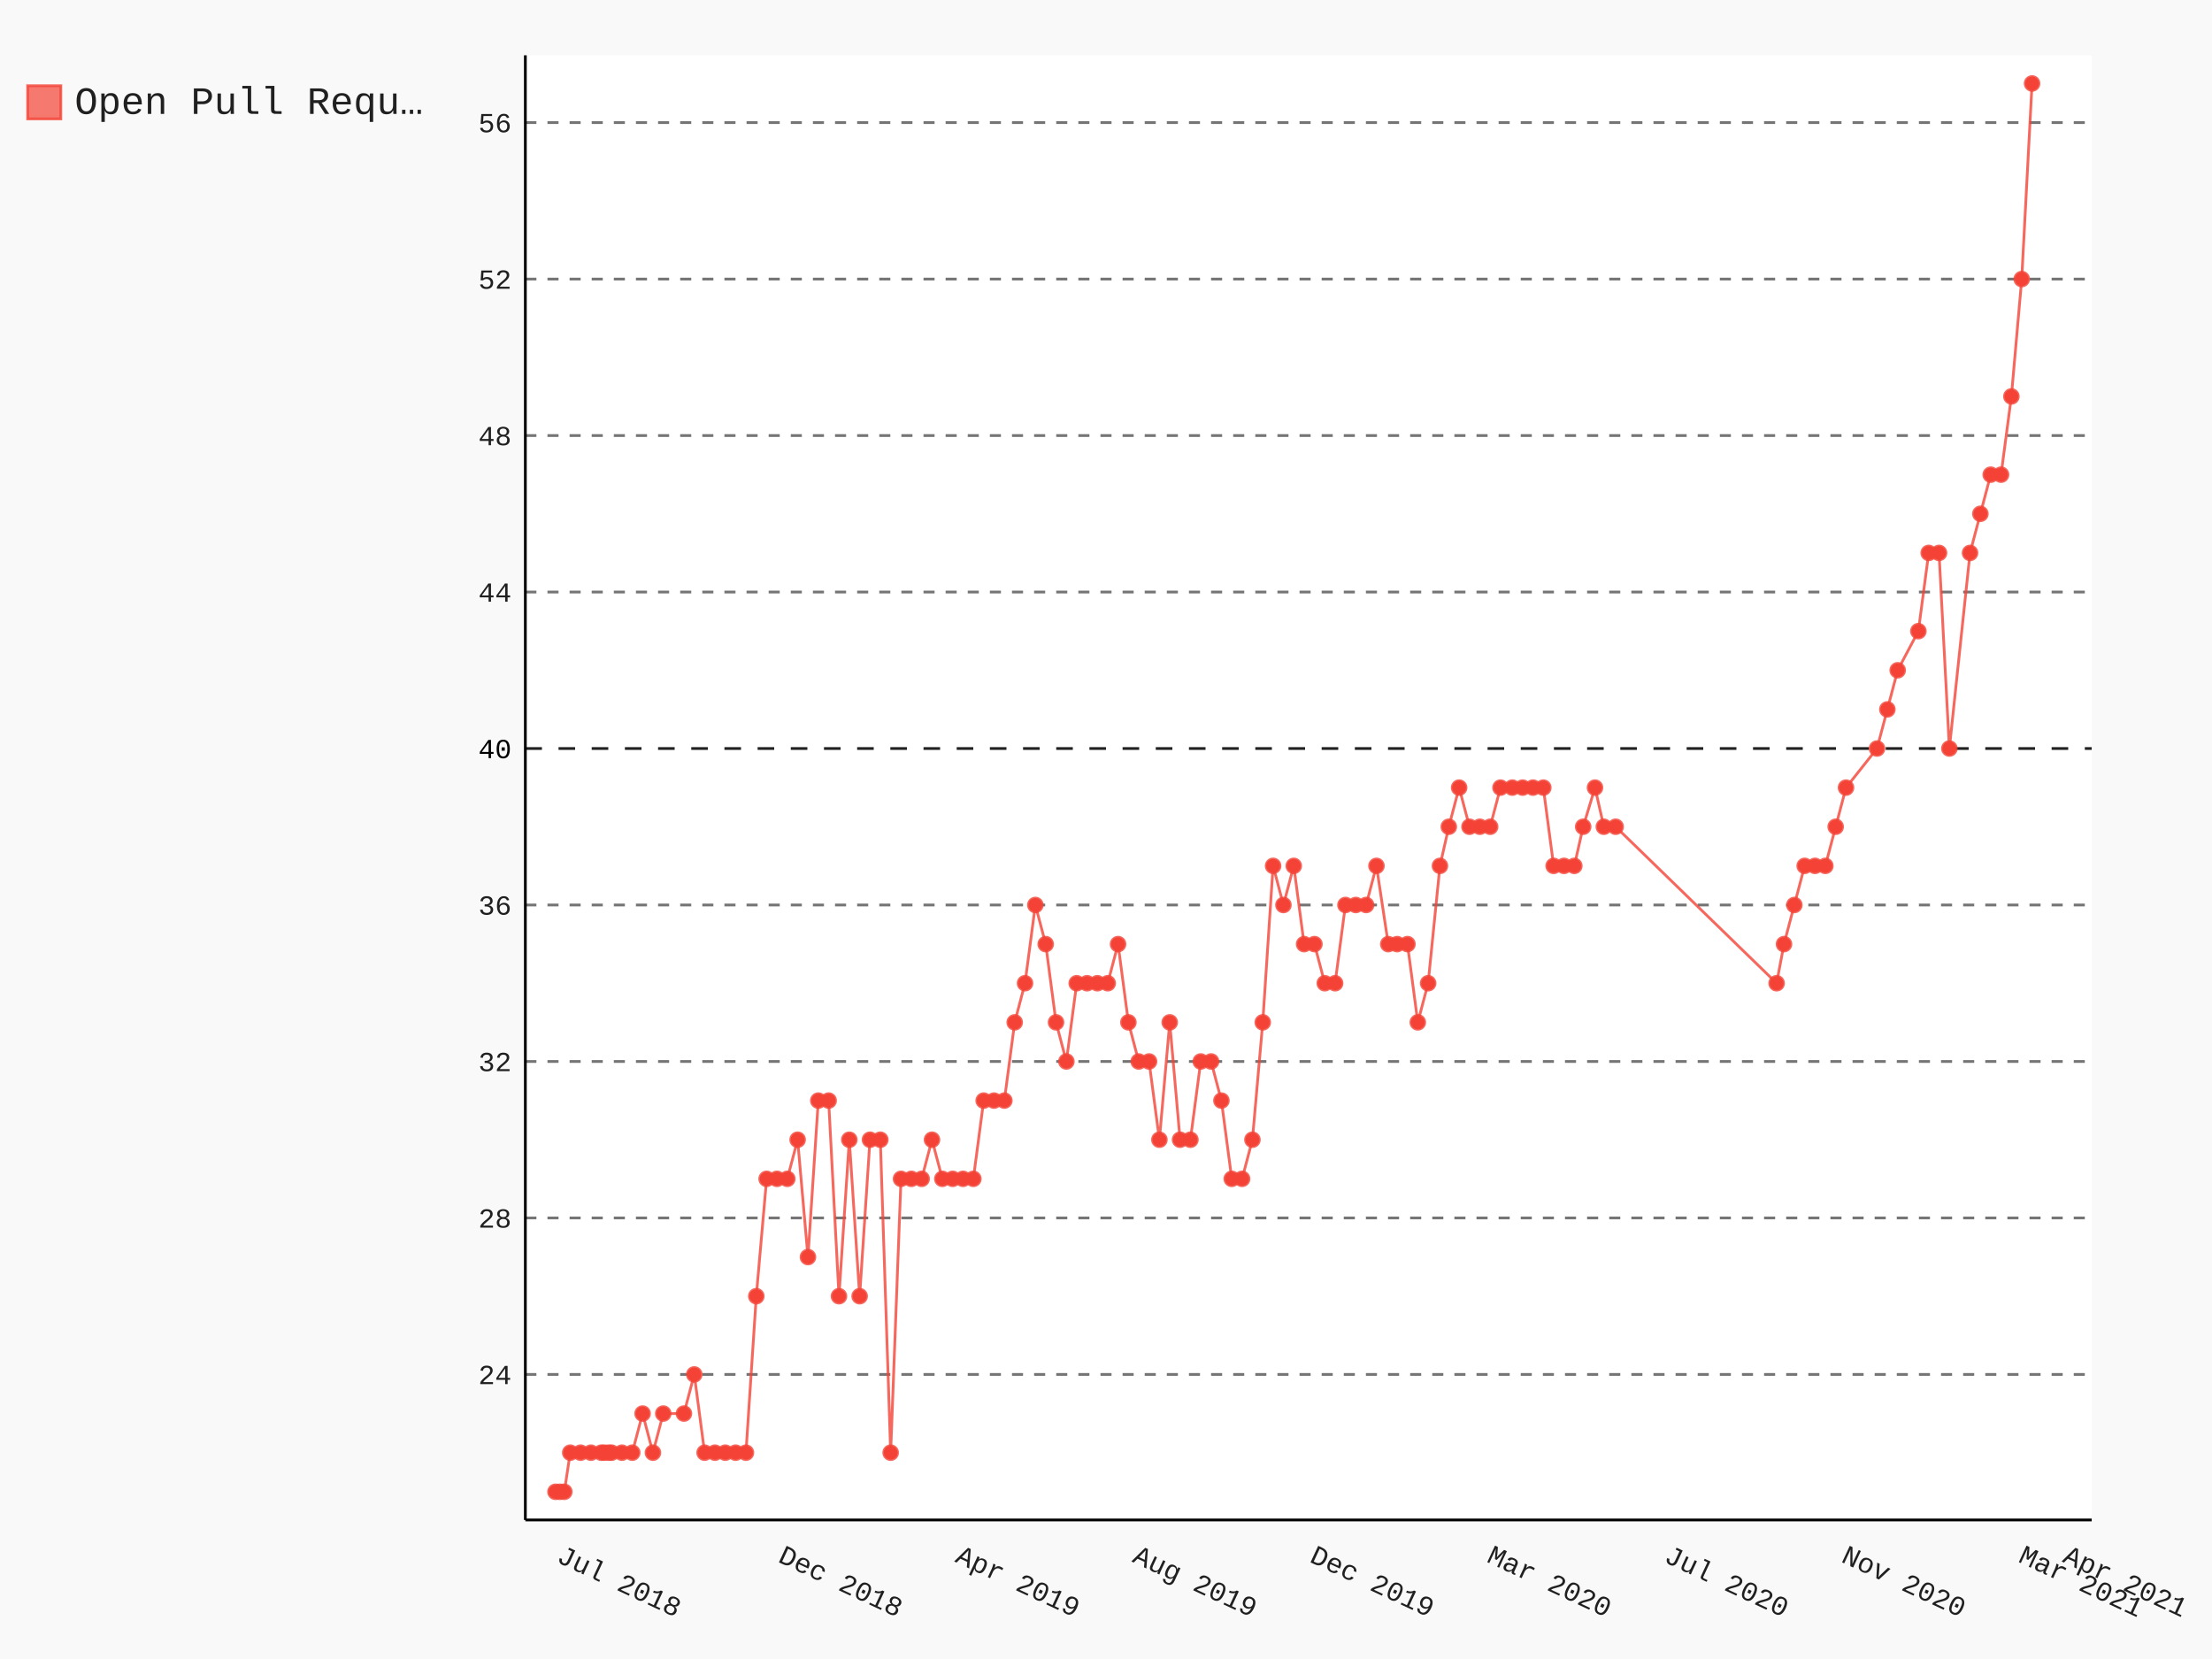
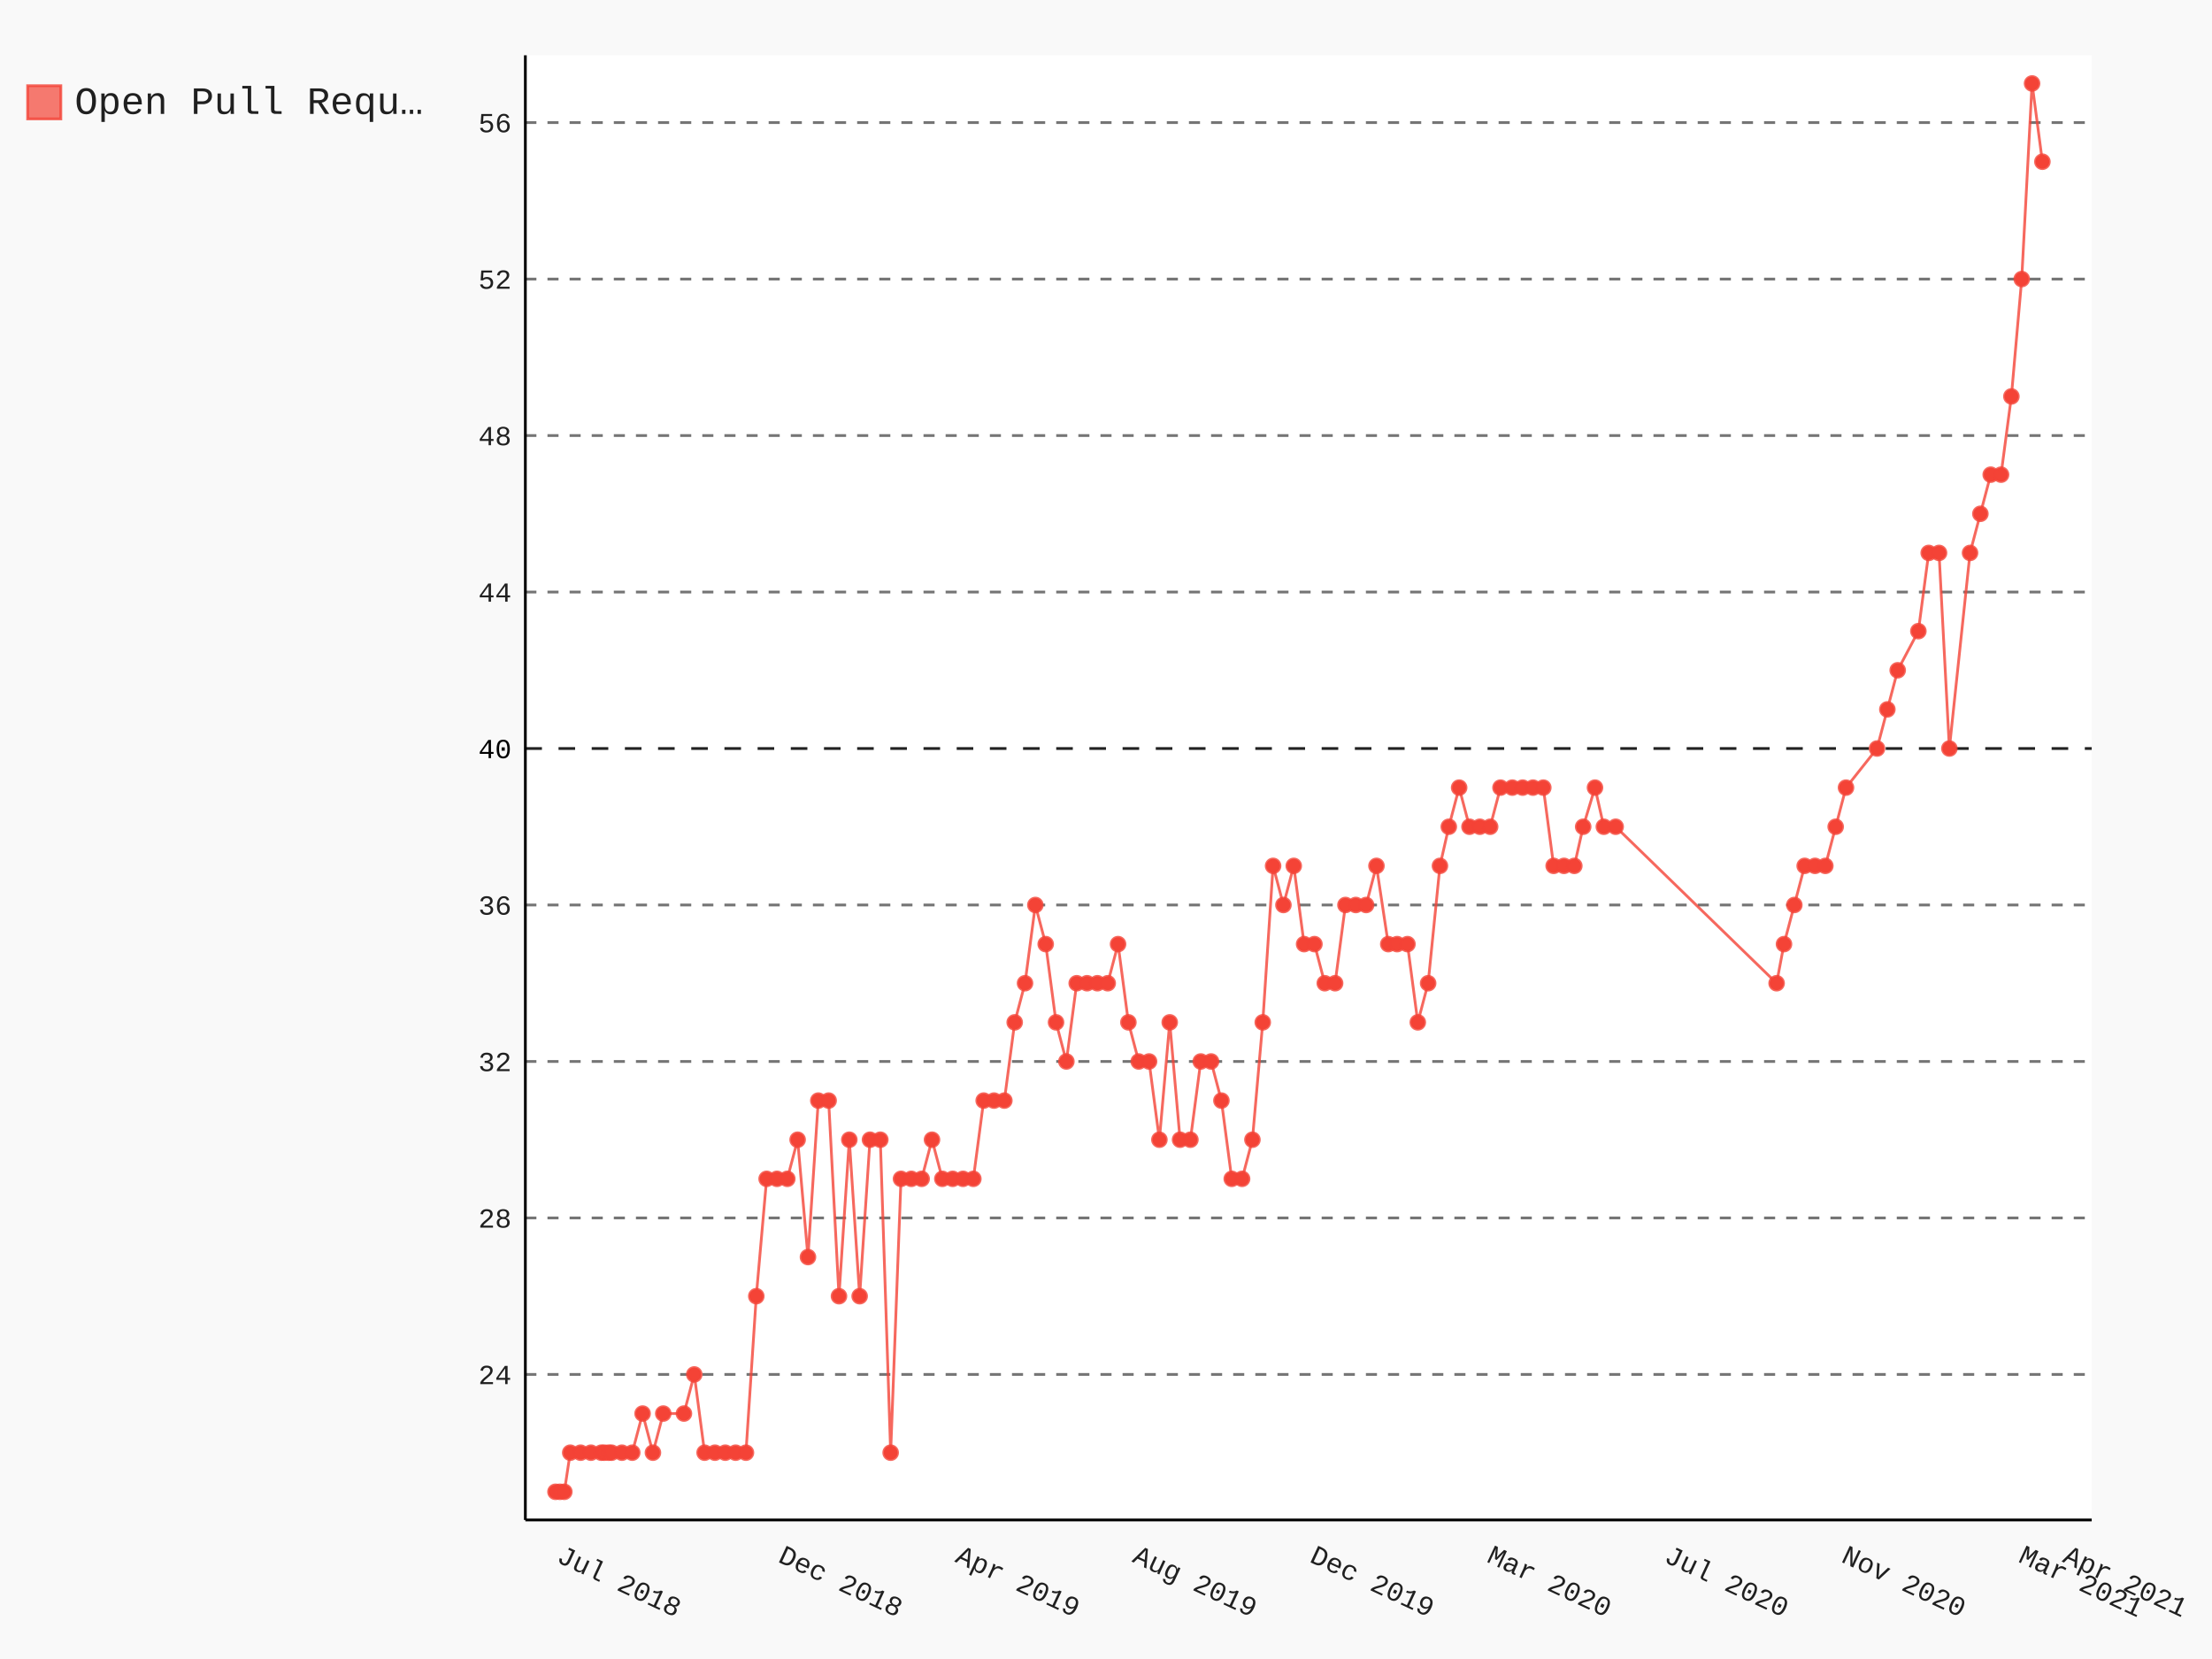
- <svg xmlns="http://www.w3.org/2000/svg" id="chart-bc21ec98-779f-4c72-b67f-1ff330f87742" class="pygal-chart" viewBox="0 0 800 600">
+ <svg xmlns="http://www.w3.org/2000/svg" id="chart-56ddea3d-1d94-4b78-9339-6c200ecb0280" class="pygal-chart" viewBox="0 0 800 600">
  <defs>
-     <style type="text/css">#chart-bc21ec98-779f-4c72-b67f-1ff330f87742{-webkit-user-select:none;-webkit-font-smoothing:antialiased;font-family:Consolas,"Liberation Mono",Menlo,Courier,monospace}#chart-bc21ec98-779f-4c72-b67f-1ff330f87742 .title{font-family:Consolas,"Liberation Mono",Menlo,Courier,monospace;font-size:16px}#chart-bc21ec98-779f-4c72-b67f-1ff330f87742 .legends .legend text{font-family:Consolas,"Liberation Mono",Menlo,Courier,monospace;font-size:14px}#chart-bc21ec98-779f-4c72-b67f-1ff330f87742 .axis text{font-family:Consolas,"Liberation Mono",Menlo,Courier,monospace;font-size:10px}#chart-bc21ec98-779f-4c72-b67f-1ff330f87742 .axis text.major{font-family:Consolas,"Liberation Mono",Menlo,Courier,monospace;font-size:10px}#chart-bc21ec98-779f-4c72-b67f-1ff330f87742 .text-overlay text.value{font-family:Consolas,"Liberation Mono",Menlo,Courier,monospace;font-size:16px}#chart-bc21ec98-779f-4c72-b67f-1ff330f87742 .text-overlay text.label{font-family:Consolas,"Liberation Mono",Menlo,Courier,monospace;font-size:10px}#chart-bc21ec98-779f-4c72-b67f-1ff330f87742 .tooltip{font-family:Consolas,"Liberation Mono",Menlo,Courier,monospace;font-size:14px}#chart-bc21ec98-779f-4c72-b67f-1ff330f87742 text.no_data{font-family:Consolas,"Liberation Mono",Menlo,Courier,monospace;font-size:64px}
- #chart-bc21ec98-779f-4c72-b67f-1ff330f87742{background-color:rgba(249,249,249,1)}#chart-bc21ec98-779f-4c72-b67f-1ff330f87742 path,#chart-bc21ec98-779f-4c72-b67f-1ff330f87742 line,#chart-bc21ec98-779f-4c72-b67f-1ff330f87742 rect,#chart-bc21ec98-779f-4c72-b67f-1ff330f87742 circle{-webkit-transition:150ms;-moz-transition:150ms;transition:150ms}#chart-bc21ec98-779f-4c72-b67f-1ff330f87742 .graph &gt; .background{fill:rgba(249,249,249,1)}#chart-bc21ec98-779f-4c72-b67f-1ff330f87742 .plot &gt; .background{fill:rgba(255,255,255,1)}#chart-bc21ec98-779f-4c72-b67f-1ff330f87742 .graph{fill:rgba(0,0,0,.87)}#chart-bc21ec98-779f-4c72-b67f-1ff330f87742 text.no_data{fill:rgba(0,0,0,1)}#chart-bc21ec98-779f-4c72-b67f-1ff330f87742 .title{fill:rgba(0,0,0,1)}#chart-bc21ec98-779f-4c72-b67f-1ff330f87742 .legends .legend text{fill:rgba(0,0,0,.87)}#chart-bc21ec98-779f-4c72-b67f-1ff330f87742 .legends .legend:hover text{fill:rgba(0,0,0,1)}#chart-bc21ec98-779f-4c72-b67f-1ff330f87742 .axis .line{stroke:rgba(0,0,0,1)}#chart-bc21ec98-779f-4c72-b67f-1ff330f87742 .axis .guide.line{stroke:rgba(0,0,0,.54)}#chart-bc21ec98-779f-4c72-b67f-1ff330f87742 .axis .major.line{stroke:rgba(0,0,0,.87)}#chart-bc21ec98-779f-4c72-b67f-1ff330f87742 .axis text.major{fill:rgba(0,0,0,1)}#chart-bc21ec98-779f-4c72-b67f-1ff330f87742 .axis.y .guides:hover .guide.line,#chart-bc21ec98-779f-4c72-b67f-1ff330f87742 .line-graph .axis.x .guides:hover .guide.line,#chart-bc21ec98-779f-4c72-b67f-1ff330f87742 .stackedline-graph .axis.x .guides:hover .guide.line,#chart-bc21ec98-779f-4c72-b67f-1ff330f87742 .xy-graph .axis.x .guides:hover .guide.line{stroke:rgba(0,0,0,1)}#chart-bc21ec98-779f-4c72-b67f-1ff330f87742 .axis .guides:hover text{fill:rgba(0,0,0,1)}#chart-bc21ec98-779f-4c72-b67f-1ff330f87742 .reactive{fill-opacity:.7;stroke-opacity:.8}#chart-bc21ec98-779f-4c72-b67f-1ff330f87742 .ci{stroke:rgba(0,0,0,.87)}#chart-bc21ec98-779f-4c72-b67f-1ff330f87742 .reactive.active,#chart-bc21ec98-779f-4c72-b67f-1ff330f87742 .active .reactive{fill-opacity:.8;stroke-opacity:.9;stroke-width:4}#chart-bc21ec98-779f-4c72-b67f-1ff330f87742 .ci .reactive.active{stroke-width:1.5}#chart-bc21ec98-779f-4c72-b67f-1ff330f87742 .series text{fill:rgba(0,0,0,1)}#chart-bc21ec98-779f-4c72-b67f-1ff330f87742 .tooltip rect{fill:rgba(255,255,255,1);stroke:rgba(0,0,0,1);-webkit-transition:opacity 150ms;-moz-transition:opacity 150ms;transition:opacity 150ms}#chart-bc21ec98-779f-4c72-b67f-1ff330f87742 .tooltip .label{fill:rgba(0,0,0,.87)}#chart-bc21ec98-779f-4c72-b67f-1ff330f87742 .tooltip .label{fill:rgba(0,0,0,.87)}#chart-bc21ec98-779f-4c72-b67f-1ff330f87742 .tooltip .legend{font-size:.8em;fill:rgba(0,0,0,.54)}#chart-bc21ec98-779f-4c72-b67f-1ff330f87742 .tooltip .x_label{font-size:.6em;fill:rgba(0,0,0,1)}#chart-bc21ec98-779f-4c72-b67f-1ff330f87742 .tooltip .xlink{font-size:.5em;text-decoration:underline}#chart-bc21ec98-779f-4c72-b67f-1ff330f87742 .tooltip .value{font-size:1.5em}#chart-bc21ec98-779f-4c72-b67f-1ff330f87742 .bound{font-size:.5em}#chart-bc21ec98-779f-4c72-b67f-1ff330f87742 .max-value{font-size:.75em;fill:rgba(0,0,0,.54)}#chart-bc21ec98-779f-4c72-b67f-1ff330f87742 .map-element{fill:rgba(255,255,255,1);stroke:rgba(0,0,0,.54) !important}#chart-bc21ec98-779f-4c72-b67f-1ff330f87742 .map-element .reactive{fill-opacity:inherit;stroke-opacity:inherit}#chart-bc21ec98-779f-4c72-b67f-1ff330f87742 .color-0,#chart-bc21ec98-779f-4c72-b67f-1ff330f87742 .color-0 a:visited{stroke:#F44336;fill:#F44336}#chart-bc21ec98-779f-4c72-b67f-1ff330f87742 .text-overlay .color-0 text{fill:black}
- #chart-bc21ec98-779f-4c72-b67f-1ff330f87742 text.no_data{text-anchor:middle}#chart-bc21ec98-779f-4c72-b67f-1ff330f87742 .guide.line{fill:none}#chart-bc21ec98-779f-4c72-b67f-1ff330f87742 .centered{text-anchor:middle}#chart-bc21ec98-779f-4c72-b67f-1ff330f87742 .title{text-anchor:middle}#chart-bc21ec98-779f-4c72-b67f-1ff330f87742 .legends .legend text{fill-opacity:1}#chart-bc21ec98-779f-4c72-b67f-1ff330f87742 .axis.x text{text-anchor:middle}#chart-bc21ec98-779f-4c72-b67f-1ff330f87742 .axis.x:not(.web) text[transform]{text-anchor:start}#chart-bc21ec98-779f-4c72-b67f-1ff330f87742 .axis.x:not(.web) text[transform].backwards{text-anchor:end}#chart-bc21ec98-779f-4c72-b67f-1ff330f87742 .axis.y text{text-anchor:end}#chart-bc21ec98-779f-4c72-b67f-1ff330f87742 .axis.y text[transform].backwards{text-anchor:start}#chart-bc21ec98-779f-4c72-b67f-1ff330f87742 .axis.y2 text{text-anchor:start}#chart-bc21ec98-779f-4c72-b67f-1ff330f87742 .axis.y2 text[transform].backwards{text-anchor:end}#chart-bc21ec98-779f-4c72-b67f-1ff330f87742 .axis .guide.line{stroke-dasharray:4,4}#chart-bc21ec98-779f-4c72-b67f-1ff330f87742 .axis .major.guide.line{stroke-dasharray:6,6}#chart-bc21ec98-779f-4c72-b67f-1ff330f87742 .horizontal .axis.y .guide.line,#chart-bc21ec98-779f-4c72-b67f-1ff330f87742 .horizontal .axis.y2 .guide.line,#chart-bc21ec98-779f-4c72-b67f-1ff330f87742 .vertical .axis.x .guide.line{opacity:0}#chart-bc21ec98-779f-4c72-b67f-1ff330f87742 .horizontal .axis.always_show .guide.line,#chart-bc21ec98-779f-4c72-b67f-1ff330f87742 .vertical .axis.always_show .guide.line{opacity:1 !important}#chart-bc21ec98-779f-4c72-b67f-1ff330f87742 .axis.y .guides:hover .guide.line,#chart-bc21ec98-779f-4c72-b67f-1ff330f87742 .axis.y2 .guides:hover .guide.line,#chart-bc21ec98-779f-4c72-b67f-1ff330f87742 .axis.x .guides:hover .guide.line{opacity:1}#chart-bc21ec98-779f-4c72-b67f-1ff330f87742 .axis .guides:hover text{opacity:1}#chart-bc21ec98-779f-4c72-b67f-1ff330f87742 .nofill{fill:none}#chart-bc21ec98-779f-4c72-b67f-1ff330f87742 .subtle-fill{fill-opacity:.2}#chart-bc21ec98-779f-4c72-b67f-1ff330f87742 .dot{stroke-width:1px;fill-opacity:1}#chart-bc21ec98-779f-4c72-b67f-1ff330f87742 .dot.active{stroke-width:5px}#chart-bc21ec98-779f-4c72-b67f-1ff330f87742 .dot.negative{fill:transparent}#chart-bc21ec98-779f-4c72-b67f-1ff330f87742 text,#chart-bc21ec98-779f-4c72-b67f-1ff330f87742 tspan{stroke:none !important}#chart-bc21ec98-779f-4c72-b67f-1ff330f87742 .series text.active{opacity:1}#chart-bc21ec98-779f-4c72-b67f-1ff330f87742 .tooltip rect{fill-opacity:.95;stroke-width:.5}#chart-bc21ec98-779f-4c72-b67f-1ff330f87742 .tooltip text{fill-opacity:1}#chart-bc21ec98-779f-4c72-b67f-1ff330f87742 .showable{visibility:hidden}#chart-bc21ec98-779f-4c72-b67f-1ff330f87742 .showable.shown{visibility:visible}#chart-bc21ec98-779f-4c72-b67f-1ff330f87742 .gauge-background{fill:rgba(229,229,229,1);stroke:none}#chart-bc21ec98-779f-4c72-b67f-1ff330f87742 .bg-lines{stroke:rgba(249,249,249,1);stroke-width:2px}</style>
+     <style type="text/css">#chart-56ddea3d-1d94-4b78-9339-6c200ecb0280{-webkit-user-select:none;-webkit-font-smoothing:antialiased;font-family:Consolas,"Liberation Mono",Menlo,Courier,monospace}#chart-56ddea3d-1d94-4b78-9339-6c200ecb0280 .title{font-family:Consolas,"Liberation Mono",Menlo,Courier,monospace;font-size:16px}#chart-56ddea3d-1d94-4b78-9339-6c200ecb0280 .legends .legend text{font-family:Consolas,"Liberation Mono",Menlo,Courier,monospace;font-size:14px}#chart-56ddea3d-1d94-4b78-9339-6c200ecb0280 .axis text{font-family:Consolas,"Liberation Mono",Menlo,Courier,monospace;font-size:10px}#chart-56ddea3d-1d94-4b78-9339-6c200ecb0280 .axis text.major{font-family:Consolas,"Liberation Mono",Menlo,Courier,monospace;font-size:10px}#chart-56ddea3d-1d94-4b78-9339-6c200ecb0280 .text-overlay text.value{font-family:Consolas,"Liberation Mono",Menlo,Courier,monospace;font-size:16px}#chart-56ddea3d-1d94-4b78-9339-6c200ecb0280 .text-overlay text.label{font-family:Consolas,"Liberation Mono",Menlo,Courier,monospace;font-size:10px}#chart-56ddea3d-1d94-4b78-9339-6c200ecb0280 .tooltip{font-family:Consolas,"Liberation Mono",Menlo,Courier,monospace;font-size:14px}#chart-56ddea3d-1d94-4b78-9339-6c200ecb0280 text.no_data{font-family:Consolas,"Liberation Mono",Menlo,Courier,monospace;font-size:64px}
+ #chart-56ddea3d-1d94-4b78-9339-6c200ecb0280{background-color:rgba(249,249,249,1)}#chart-56ddea3d-1d94-4b78-9339-6c200ecb0280 path,#chart-56ddea3d-1d94-4b78-9339-6c200ecb0280 line,#chart-56ddea3d-1d94-4b78-9339-6c200ecb0280 rect,#chart-56ddea3d-1d94-4b78-9339-6c200ecb0280 circle{-webkit-transition:150ms;-moz-transition:150ms;transition:150ms}#chart-56ddea3d-1d94-4b78-9339-6c200ecb0280 .graph &gt; .background{fill:rgba(249,249,249,1)}#chart-56ddea3d-1d94-4b78-9339-6c200ecb0280 .plot &gt; .background{fill:rgba(255,255,255,1)}#chart-56ddea3d-1d94-4b78-9339-6c200ecb0280 .graph{fill:rgba(0,0,0,.87)}#chart-56ddea3d-1d94-4b78-9339-6c200ecb0280 text.no_data{fill:rgba(0,0,0,1)}#chart-56ddea3d-1d94-4b78-9339-6c200ecb0280 .title{fill:rgba(0,0,0,1)}#chart-56ddea3d-1d94-4b78-9339-6c200ecb0280 .legends .legend text{fill:rgba(0,0,0,.87)}#chart-56ddea3d-1d94-4b78-9339-6c200ecb0280 .legends .legend:hover text{fill:rgba(0,0,0,1)}#chart-56ddea3d-1d94-4b78-9339-6c200ecb0280 .axis .line{stroke:rgba(0,0,0,1)}#chart-56ddea3d-1d94-4b78-9339-6c200ecb0280 .axis .guide.line{stroke:rgba(0,0,0,.54)}#chart-56ddea3d-1d94-4b78-9339-6c200ecb0280 .axis .major.line{stroke:rgba(0,0,0,.87)}#chart-56ddea3d-1d94-4b78-9339-6c200ecb0280 .axis text.major{fill:rgba(0,0,0,1)}#chart-56ddea3d-1d94-4b78-9339-6c200ecb0280 .axis.y .guides:hover .guide.line,#chart-56ddea3d-1d94-4b78-9339-6c200ecb0280 .line-graph .axis.x .guides:hover .guide.line,#chart-56ddea3d-1d94-4b78-9339-6c200ecb0280 .stackedline-graph .axis.x .guides:hover .guide.line,#chart-56ddea3d-1d94-4b78-9339-6c200ecb0280 .xy-graph .axis.x .guides:hover .guide.line{stroke:rgba(0,0,0,1)}#chart-56ddea3d-1d94-4b78-9339-6c200ecb0280 .axis .guides:hover text{fill:rgba(0,0,0,1)}#chart-56ddea3d-1d94-4b78-9339-6c200ecb0280 .reactive{fill-opacity:.7;stroke-opacity:.8}#chart-56ddea3d-1d94-4b78-9339-6c200ecb0280 .ci{stroke:rgba(0,0,0,.87)}#chart-56ddea3d-1d94-4b78-9339-6c200ecb0280 .reactive.active,#chart-56ddea3d-1d94-4b78-9339-6c200ecb0280 .active .reactive{fill-opacity:.8;stroke-opacity:.9;stroke-width:4}#chart-56ddea3d-1d94-4b78-9339-6c200ecb0280 .ci .reactive.active{stroke-width:1.5}#chart-56ddea3d-1d94-4b78-9339-6c200ecb0280 .series text{fill:rgba(0,0,0,1)}#chart-56ddea3d-1d94-4b78-9339-6c200ecb0280 .tooltip rect{fill:rgba(255,255,255,1);stroke:rgba(0,0,0,1);-webkit-transition:opacity 150ms;-moz-transition:opacity 150ms;transition:opacity 150ms}#chart-56ddea3d-1d94-4b78-9339-6c200ecb0280 .tooltip .label{fill:rgba(0,0,0,.87)}#chart-56ddea3d-1d94-4b78-9339-6c200ecb0280 .tooltip .label{fill:rgba(0,0,0,.87)}#chart-56ddea3d-1d94-4b78-9339-6c200ecb0280 .tooltip .legend{font-size:.8em;fill:rgba(0,0,0,.54)}#chart-56ddea3d-1d94-4b78-9339-6c200ecb0280 .tooltip .x_label{font-size:.6em;fill:rgba(0,0,0,1)}#chart-56ddea3d-1d94-4b78-9339-6c200ecb0280 .tooltip .xlink{font-size:.5em;text-decoration:underline}#chart-56ddea3d-1d94-4b78-9339-6c200ecb0280 .tooltip .value{font-size:1.5em}#chart-56ddea3d-1d94-4b78-9339-6c200ecb0280 .bound{font-size:.5em}#chart-56ddea3d-1d94-4b78-9339-6c200ecb0280 .max-value{font-size:.75em;fill:rgba(0,0,0,.54)}#chart-56ddea3d-1d94-4b78-9339-6c200ecb0280 .map-element{fill:rgba(255,255,255,1);stroke:rgba(0,0,0,.54) !important}#chart-56ddea3d-1d94-4b78-9339-6c200ecb0280 .map-element .reactive{fill-opacity:inherit;stroke-opacity:inherit}#chart-56ddea3d-1d94-4b78-9339-6c200ecb0280 .color-0,#chart-56ddea3d-1d94-4b78-9339-6c200ecb0280 .color-0 a:visited{stroke:#F44336;fill:#F44336}#chart-56ddea3d-1d94-4b78-9339-6c200ecb0280 .text-overlay .color-0 text{fill:black}
+ #chart-56ddea3d-1d94-4b78-9339-6c200ecb0280 text.no_data{text-anchor:middle}#chart-56ddea3d-1d94-4b78-9339-6c200ecb0280 .guide.line{fill:none}#chart-56ddea3d-1d94-4b78-9339-6c200ecb0280 .centered{text-anchor:middle}#chart-56ddea3d-1d94-4b78-9339-6c200ecb0280 .title{text-anchor:middle}#chart-56ddea3d-1d94-4b78-9339-6c200ecb0280 .legends .legend text{fill-opacity:1}#chart-56ddea3d-1d94-4b78-9339-6c200ecb0280 .axis.x text{text-anchor:middle}#chart-56ddea3d-1d94-4b78-9339-6c200ecb0280 .axis.x:not(.web) text[transform]{text-anchor:start}#chart-56ddea3d-1d94-4b78-9339-6c200ecb0280 .axis.x:not(.web) text[transform].backwards{text-anchor:end}#chart-56ddea3d-1d94-4b78-9339-6c200ecb0280 .axis.y text{text-anchor:end}#chart-56ddea3d-1d94-4b78-9339-6c200ecb0280 .axis.y text[transform].backwards{text-anchor:start}#chart-56ddea3d-1d94-4b78-9339-6c200ecb0280 .axis.y2 text{text-anchor:start}#chart-56ddea3d-1d94-4b78-9339-6c200ecb0280 .axis.y2 text[transform].backwards{text-anchor:end}#chart-56ddea3d-1d94-4b78-9339-6c200ecb0280 .axis .guide.line{stroke-dasharray:4,4}#chart-56ddea3d-1d94-4b78-9339-6c200ecb0280 .axis .major.guide.line{stroke-dasharray:6,6}#chart-56ddea3d-1d94-4b78-9339-6c200ecb0280 .horizontal .axis.y .guide.line,#chart-56ddea3d-1d94-4b78-9339-6c200ecb0280 .horizontal .axis.y2 .guide.line,#chart-56ddea3d-1d94-4b78-9339-6c200ecb0280 .vertical .axis.x .guide.line{opacity:0}#chart-56ddea3d-1d94-4b78-9339-6c200ecb0280 .horizontal .axis.always_show .guide.line,#chart-56ddea3d-1d94-4b78-9339-6c200ecb0280 .vertical .axis.always_show .guide.line{opacity:1 !important}#chart-56ddea3d-1d94-4b78-9339-6c200ecb0280 .axis.y .guides:hover .guide.line,#chart-56ddea3d-1d94-4b78-9339-6c200ecb0280 .axis.y2 .guides:hover .guide.line,#chart-56ddea3d-1d94-4b78-9339-6c200ecb0280 .axis.x .guides:hover .guide.line{opacity:1}#chart-56ddea3d-1d94-4b78-9339-6c200ecb0280 .axis .guides:hover text{opacity:1}#chart-56ddea3d-1d94-4b78-9339-6c200ecb0280 .nofill{fill:none}#chart-56ddea3d-1d94-4b78-9339-6c200ecb0280 .subtle-fill{fill-opacity:.2}#chart-56ddea3d-1d94-4b78-9339-6c200ecb0280 .dot{stroke-width:1px;fill-opacity:1}#chart-56ddea3d-1d94-4b78-9339-6c200ecb0280 .dot.active{stroke-width:5px}#chart-56ddea3d-1d94-4b78-9339-6c200ecb0280 .dot.negative{fill:transparent}#chart-56ddea3d-1d94-4b78-9339-6c200ecb0280 text,#chart-56ddea3d-1d94-4b78-9339-6c200ecb0280 tspan{stroke:none !important}#chart-56ddea3d-1d94-4b78-9339-6c200ecb0280 .series text.active{opacity:1}#chart-56ddea3d-1d94-4b78-9339-6c200ecb0280 .tooltip rect{fill-opacity:.95;stroke-width:.5}#chart-56ddea3d-1d94-4b78-9339-6c200ecb0280 .tooltip text{fill-opacity:1}#chart-56ddea3d-1d94-4b78-9339-6c200ecb0280 .showable{visibility:hidden}#chart-56ddea3d-1d94-4b78-9339-6c200ecb0280 .showable.shown{visibility:visible}#chart-56ddea3d-1d94-4b78-9339-6c200ecb0280 .gauge-background{fill:rgba(229,229,229,1);stroke:none}#chart-56ddea3d-1d94-4b78-9339-6c200ecb0280 .bg-lines{stroke:rgba(249,249,249,1);stroke-width:2px}</style>
  </defs>
  <g class="graph datetimeline-graph vertical">
    <rect x="0" y="0" width="800" height="600" class="background" />
    <g transform="translate(190, 20)" class="plot">
      <rect x="0" y="0" width="566.497" height="529.714" class="background" />
      <g class="axis y always_show">
        <path d="M0 529.714 h566.497" class="line" />
        <g class="guides">
          <path d="M0 477.082 h566.497" class="guide line" />
          <text x="-5" y="480.582" class="">24</text>
        </g>
        <g class="guides">
          <path d="M0 420.489 h566.497" class="guide line" />
          <text x="-5" y="423.989" class="">28</text>
        </g>
        <g class="guides">
          <path d="M0 363.896 h566.497" class="guide line" />
          <text x="-5" y="367.396" class="">32</text>
        </g>
        <g class="guides">
          <path d="M0 307.302 h566.497" class="guide line" />
          <text x="-5" y="310.802" class="">36</text>
        </g>
        <g class="guides">
          <path d="M0 250.709 h566.497" class="major guide line" />
          <text x="-5" y="254.209" class="major">40</text>
        </g>
        <g class="guides">
          <path d="M0 194.115 h566.497" class="guide line" />
          <text x="-5" y="197.615" class="">44</text>
        </g>
        <g class="guides">
          <path d="M0 137.522 h566.497" class="guide line" />
          <text x="-5" y="141.022" class="">48</text>
        </g>
        <g class="guides">
          <path d="M0 80.929 h566.497" class="guide line" />
          <text x="-5" y="84.429" class="">52</text>
        </g>
        <g class="guides">
          <path d="M0 24.335 h566.497" class="guide line" />
          <text x="-5" y="27.835" class="">56</text>
        </g>
      </g>
      <g class="axis x">
        <path d="M0 0 v529.714" class="line" />
        <g class="guides">
          <path d="M10.894 0 v529.714" class="guide line" />
          <text x="10.894" y="544.714" class="" transform="rotate(25 10.89418 544.7143)">Jul 2018</text>
        </g>
        <g class="guides">
          <path d="M90.998 0 v529.714" class="guide line" />
          <text x="90.998" y="544.714" class="" transform="rotate(25 90.99842 544.7143)">Dec 2018</text>
        </g>
        <g class="guides">
          <path d="M155.082 0 v529.714" class="guide line" />
          <text x="155.082" y="544.714" class="" transform="rotate(25 155.0818 544.7143)">Apr 2019</text>
        </g>
        <g class="guides">
          <path d="M219.165 0 v529.714" class="guide line" />
          <text x="219.165" y="544.714" class="" transform="rotate(25 219.1652 544.7143)">Aug 2019</text>
        </g>
        <g class="guides">
          <path d="M283.249 0 v529.714" class="guide line" />
          <text x="283.249" y="544.714" class="" transform="rotate(25 283.2486 544.7143)">Dec 2019</text>
        </g>
        <g class="guides">
          <path d="M347.332 0 v529.714" class="guide line" />
          <text x="347.332" y="544.714" class="" transform="rotate(25 347.332 544.7143)">Mar 2020</text>
        </g>
        <g class="guides">
          <path d="M411.415 0 v529.714" class="guide line" />
          <text x="411.415" y="544.714" class="" transform="rotate(25 411.4154 544.7143)">Jul 2020</text>
        </g>
        <g class="guides">
          <path d="M475.499 0 v529.714" class="guide line" />
          <text x="475.499" y="544.714" class="" transform="rotate(25 475.4988 544.7143)">Nov 2020</text>
        </g>
        <g class="guides">
          <path d="M539.582 0 v529.714" class="guide line" />
          <text x="539.582" y="544.714" class="" transform="rotate(25 539.5822 544.7143)">Mar 2021</text>
        </g>
        <g class="guides">
          <path d="M555.603 0 v529.714" class="guide line" />
          <text x="555.603" y="544.714" class="" transform="rotate(25 555.603 544.7143)">Apr 2021</text>
        </g>
      </g>
      <g class="series serie-0 color-0">
-         <path d="M10.894 519.528 L12.496 519.528 14.098 519.528 16.234 505.379 19.973 505.379 23.711 505.379 27.449 505.379 28.517 505.379 30.119 505.379 31.187 505.379 34.925 505.379 38.664 505.379 42.402 491.231 46.14 505.379 49.878 491.231 57.355 491.231 61.093 477.082 64.831 505.379 68.569 505.379 72.307 505.379 76.046 505.379 79.784 505.379 83.522 448.786 87.26 406.341 90.998 406.341 94.737 406.341 98.475 392.192 102.213 434.637 105.951 378.044 109.689 378.044 113.428 448.786 117.166 392.192 120.904 448.786 124.642 392.192 128.38 392.192 132.119 505.379 135.857 406.341 139.595 406.341 143.333 406.341 147.071 392.192 150.81 406.341 154.548 406.341 158.286 406.341 162.024 406.341 165.762 378.044 169.501 378.044 173.239 378.044 176.977 349.747 180.715 335.599 184.453 307.302 188.192 321.451 191.93 349.747 195.668 363.896 199.406 335.599 203.144 335.599 206.883 335.599 210.621 335.599 214.359 321.451 218.097 349.747 221.835 363.896 225.574 363.896 229.312 392.192 233.05 349.747 236.788 392.192 240.526 392.192 244.265 363.896 248.003 363.896 251.741 378.044 255.479 406.341 259.217 406.341 262.956 392.192 266.694 349.747 270.432 293.154 274.17 307.302 277.908 293.154 281.647 321.451 285.385 321.451 289.123 335.599 292.861 335.599 296.599 307.302 300.338 307.302 304.076 307.302 307.814 293.154 312.086 321.451 315.29 321.451 319.029 321.451 322.767 349.747 326.505 335.599 330.777 293.154 333.981 279.006 337.719 264.857 341.458 279.006 345.196 279.006 348.934 279.006 352.672 264.857 356.945 264.857 360.683 264.857 364.421 264.857 368.159 264.857 371.897 293.154 375.636 293.154 379.374 293.154 382.578 279.006 386.85 264.857 390.054 279.006 394.327 279.006 452.536 335.599 455.206 321.451 458.944 307.302 462.682 293.154 466.42 293.154 470.159 293.154 473.897 279.006 477.635 264.857 488.85 250.709 492.588 236.56 496.326 222.412 503.802 208.264 507.541 179.967 511.279 179.967 515.017 250.709 522.493 179.967 526.231 165.819 529.97 151.67 533.708 151.67 537.446 123.374 541.184 80.929 544.922 10.187" class="line reactive nofill" />
+         <path d="M10.894 519.528 L12.496 519.528 14.098 519.528 16.234 505.379 19.973 505.379 23.711 505.379 27.449 505.379 28.517 505.379 30.119 505.379 31.187 505.379 34.925 505.379 38.664 505.379 42.402 491.231 46.14 505.379 49.878 491.231 57.355 491.231 61.093 477.082 64.831 505.379 68.569 505.379 72.307 505.379 76.046 505.379 79.784 505.379 83.522 448.786 87.26 406.341 90.998 406.341 94.737 406.341 98.475 392.192 102.213 434.637 105.951 378.044 109.689 378.044 113.428 448.786 117.166 392.192 120.904 448.786 124.642 392.192 128.38 392.192 132.119 505.379 135.857 406.341 139.595 406.341 143.333 406.341 147.071 392.192 150.81 406.341 154.548 406.341 158.286 406.341 162.024 406.341 165.762 378.044 169.501 378.044 173.239 378.044 176.977 349.747 180.715 335.599 184.453 307.302 188.192 321.451 191.93 349.747 195.668 363.896 199.406 335.599 203.144 335.599 206.883 335.599 210.621 335.599 214.359 321.451 218.097 349.747 221.835 363.896 225.574 363.896 229.312 392.192 233.05 349.747 236.788 392.192 240.526 392.192 244.265 363.896 248.003 363.896 251.741 378.044 255.479 406.341 259.217 406.341 262.956 392.192 266.694 349.747 270.432 293.154 274.17 307.302 277.908 293.154 281.647 321.451 285.385 321.451 289.123 335.599 292.861 335.599 296.599 307.302 300.338 307.302 304.076 307.302 307.814 293.154 312.086 321.451 315.29 321.451 319.029 321.451 322.767 349.747 326.505 335.599 330.777 293.154 333.981 279.006 337.719 264.857 341.458 279.006 345.196 279.006 348.934 279.006 352.672 264.857 356.945 264.857 360.683 264.857 364.421 264.857 368.159 264.857 371.897 293.154 375.636 293.154 379.374 293.154 382.578 279.006 386.85 264.857 390.054 279.006 394.327 279.006 452.536 335.599 455.206 321.451 458.944 307.302 462.682 293.154 466.42 293.154 470.159 293.154 473.897 279.006 477.635 264.857 488.85 250.709 492.588 236.56 496.326 222.412 503.802 208.264 507.541 179.967 511.279 179.967 515.017 250.709 522.493 179.967 526.231 165.819 529.97 151.67 533.708 151.67 537.446 123.374 541.184 80.929 544.922 10.187 548.661 38.484" class="line reactive nofill" />
      </g>
    </g>
    <g class="titles" />
    <g transform="translate(190, 20)" class="plot overlay">
      <g class="series serie-0 color-0">
        <g class="dots">
          <circle cx="10.894" cy="519.528" r="2.5" class="dot reactive tooltip-trigger" />
        </g>
        <g class="dots">
          <circle cx="12.496" cy="519.528" r="2.5" class="dot reactive tooltip-trigger" />
        </g>
        <g class="dots">
          <circle cx="14.098" cy="519.528" r="2.5" class="dot reactive tooltip-trigger" />
        </g>
        <g class="dots">
          <circle cx="16.234" cy="505.379" r="2.5" class="dot reactive tooltip-trigger" />
        </g>
        <g class="dots">
          <circle cx="19.973" cy="505.379" r="2.5" class="dot reactive tooltip-trigger" />
        </g>
        <g class="dots">
          <circle cx="23.711" cy="505.379" r="2.5" class="dot reactive tooltip-trigger" />
        </g>
        <g class="dots">
          <circle cx="27.449" cy="505.379" r="2.5" class="dot reactive tooltip-trigger" />
        </g>
        <g class="dots">
          <circle cx="28.517" cy="505.379" r="2.5" class="dot reactive tooltip-trigger" />
        </g>
        <g class="dots">
          <circle cx="30.119" cy="505.379" r="2.5" class="dot reactive tooltip-trigger" />
        </g>
        <g class="dots">
          <circle cx="31.187" cy="505.379" r="2.5" class="dot reactive tooltip-trigger" />
        </g>
        <g class="dots">
          <circle cx="34.925" cy="505.379" r="2.5" class="dot reactive tooltip-trigger" />
        </g>
        <g class="dots">
          <circle cx="38.664" cy="505.379" r="2.5" class="dot reactive tooltip-trigger" />
        </g>
        <g class="dots">
          <circle cx="42.402" cy="491.231" r="2.5" class="dot reactive tooltip-trigger" />
        </g>
        <g class="dots">
          <circle cx="46.14" cy="505.379" r="2.5" class="dot reactive tooltip-trigger" />
        </g>
        <g class="dots">
          <circle cx="49.878" cy="491.231" r="2.5" class="dot reactive tooltip-trigger" />
        </g>
        <g class="dots">
          <circle cx="57.355" cy="491.231" r="2.5" class="dot reactive tooltip-trigger" />
        </g>
        <g class="dots">
          <circle cx="61.093" cy="477.082" r="2.5" class="dot reactive tooltip-trigger" />
        </g>
        <g class="dots">
          <circle cx="64.831" cy="505.379" r="2.5" class="dot reactive tooltip-trigger" />
        </g>
        <g class="dots">
          <circle cx="68.569" cy="505.379" r="2.5" class="dot reactive tooltip-trigger" />
        </g>
        <g class="dots">
          <circle cx="72.307" cy="505.379" r="2.5" class="dot reactive tooltip-trigger" />
        </g>
        <g class="dots">
          <circle cx="76.046" cy="505.379" r="2.5" class="dot reactive tooltip-trigger" />
        </g>
        <g class="dots">
          <circle cx="79.784" cy="505.379" r="2.5" class="dot reactive tooltip-trigger" />
        </g>
        <g class="dots">
          <circle cx="83.522" cy="448.786" r="2.5" class="dot reactive tooltip-trigger" />
        </g>
        <g class="dots">
          <circle cx="87.26" cy="406.341" r="2.5" class="dot reactive tooltip-trigger" />
        </g>
        <g class="dots">
          <circle cx="90.998" cy="406.341" r="2.5" class="dot reactive tooltip-trigger" />
        </g>
        <g class="dots">
          <circle cx="94.737" cy="406.341" r="2.5" class="dot reactive tooltip-trigger" />
        </g>
        <g class="dots">
          <circle cx="98.475" cy="392.192" r="2.5" class="dot reactive tooltip-trigger" />
        </g>
        <g class="dots">
          <circle cx="102.213" cy="434.637" r="2.5" class="dot reactive tooltip-trigger" />
        </g>
        <g class="dots">
          <circle cx="105.951" cy="378.044" r="2.5" class="dot reactive tooltip-trigger" />
        </g>
        <g class="dots">
          <circle cx="109.689" cy="378.044" r="2.5" class="dot reactive tooltip-trigger" />
        </g>
        <g class="dots">
          <circle cx="113.428" cy="448.786" r="2.5" class="dot reactive tooltip-trigger" />
        </g>
        <g class="dots">
          <circle cx="117.166" cy="392.192" r="2.5" class="dot reactive tooltip-trigger" />
        </g>
        <g class="dots">
          <circle cx="120.904" cy="448.786" r="2.5" class="dot reactive tooltip-trigger" />
        </g>
        <g class="dots">
          <circle cx="124.642" cy="392.192" r="2.5" class="dot reactive tooltip-trigger" />
        </g>
        <g class="dots">
          <circle cx="128.38" cy="392.192" r="2.5" class="dot reactive tooltip-trigger" />
        </g>
        <g class="dots">
          <circle cx="132.119" cy="505.379" r="2.5" class="dot reactive tooltip-trigger" />
        </g>
        <g class="dots">
          <circle cx="135.857" cy="406.341" r="2.5" class="dot reactive tooltip-trigger" />
        </g>
        <g class="dots">
          <circle cx="139.595" cy="406.341" r="2.5" class="dot reactive tooltip-trigger" />
        </g>
        <g class="dots">
          <circle cx="143.333" cy="406.341" r="2.5" class="dot reactive tooltip-trigger" />
        </g>
        <g class="dots">
          <circle cx="147.071" cy="392.192" r="2.5" class="dot reactive tooltip-trigger" />
        </g>
        <g class="dots">
          <circle cx="150.81" cy="406.341" r="2.5" class="dot reactive tooltip-trigger" />
        </g>
        <g class="dots">
          <circle cx="154.548" cy="406.341" r="2.5" class="dot reactive tooltip-trigger" />
        </g>
        <g class="dots">
          <circle cx="158.286" cy="406.341" r="2.5" class="dot reactive tooltip-trigger" />
        </g>
        <g class="dots">
          <circle cx="162.024" cy="406.341" r="2.5" class="dot reactive tooltip-trigger" />
        </g>
        <g class="dots">
          <circle cx="165.762" cy="378.044" r="2.5" class="dot reactive tooltip-trigger" />
        </g>
        <g class="dots">
          <circle cx="169.501" cy="378.044" r="2.5" class="dot reactive tooltip-trigger" />
        </g>
        <g class="dots">
          <circle cx="173.239" cy="378.044" r="2.5" class="dot reactive tooltip-trigger" />
        </g>
        <g class="dots">
          <circle cx="176.977" cy="349.747" r="2.5" class="dot reactive tooltip-trigger" />
        </g>
        <g class="dots">
          <circle cx="180.715" cy="335.599" r="2.5" class="dot reactive tooltip-trigger" />
        </g>
        <g class="dots">
          <circle cx="184.453" cy="307.302" r="2.5" class="dot reactive tooltip-trigger" />
        </g>
        <g class="dots">
          <circle cx="188.192" cy="321.451" r="2.5" class="dot reactive tooltip-trigger" />
        </g>
        <g class="dots">
          <circle cx="191.93" cy="349.747" r="2.5" class="dot reactive tooltip-trigger" />
        </g>
        <g class="dots">
          <circle cx="195.668" cy="363.896" r="2.5" class="dot reactive tooltip-trigger" />
        </g>
        <g class="dots">
          <circle cx="199.406" cy="335.599" r="2.5" class="dot reactive tooltip-trigger" />
        </g>
        <g class="dots">
          <circle cx="203.144" cy="335.599" r="2.5" class="dot reactive tooltip-trigger" />
        </g>
        <g class="dots">
          <circle cx="206.883" cy="335.599" r="2.5" class="dot reactive tooltip-trigger" />
        </g>
        <g class="dots">
          <circle cx="210.621" cy="335.599" r="2.5" class="dot reactive tooltip-trigger" />
        </g>
        <g class="dots">
          <circle cx="214.359" cy="321.451" r="2.5" class="dot reactive tooltip-trigger" />
        </g>
        <g class="dots">
          <circle cx="218.097" cy="349.747" r="2.5" class="dot reactive tooltip-trigger" />
        </g>
        <g class="dots">
          <circle cx="221.835" cy="363.896" r="2.5" class="dot reactive tooltip-trigger" />
        </g>
        <g class="dots">
          <circle cx="225.574" cy="363.896" r="2.5" class="dot reactive tooltip-trigger" />
        </g>
        <g class="dots">
          <circle cx="229.312" cy="392.192" r="2.5" class="dot reactive tooltip-trigger" />
        </g>
        <g class="dots">
          <circle cx="233.05" cy="349.747" r="2.5" class="dot reactive tooltip-trigger" />
        </g>
        <g class="dots">
          <circle cx="236.788" cy="392.192" r="2.5" class="dot reactive tooltip-trigger" />
        </g>
        <g class="dots">
          <circle cx="240.526" cy="392.192" r="2.5" class="dot reactive tooltip-trigger" />
        </g>
        <g class="dots">
          <circle cx="244.265" cy="363.896" r="2.5" class="dot reactive tooltip-trigger" />
        </g>
        <g class="dots">
          <circle cx="248.003" cy="363.896" r="2.5" class="dot reactive tooltip-trigger" />
        </g>
        <g class="dots">
          <circle cx="251.741" cy="378.044" r="2.5" class="dot reactive tooltip-trigger" />
        </g>
        <g class="dots">
          <circle cx="255.479" cy="406.341" r="2.5" class="dot reactive tooltip-trigger" />
        </g>
        <g class="dots">
          <circle cx="259.217" cy="406.341" r="2.5" class="dot reactive tooltip-trigger" />
        </g>
        <g class="dots">
          <circle cx="262.956" cy="392.192" r="2.5" class="dot reactive tooltip-trigger" />
        </g>
        <g class="dots">
          <circle cx="266.694" cy="349.747" r="2.5" class="dot reactive tooltip-trigger" />
        </g>
        <g class="dots">
          <circle cx="270.432" cy="293.154" r="2.5" class="dot reactive tooltip-trigger" />
        </g>
        <g class="dots">
          <circle cx="274.17" cy="307.302" r="2.5" class="dot reactive tooltip-trigger" />
        </g>
        <g class="dots">
          <circle cx="277.908" cy="293.154" r="2.5" class="dot reactive tooltip-trigger" />
        </g>
        <g class="dots">
          <circle cx="281.647" cy="321.451" r="2.5" class="dot reactive tooltip-trigger" />
        </g>
        <g class="dots">
          <circle cx="285.385" cy="321.451" r="2.5" class="dot reactive tooltip-trigger" />
        </g>
        <g class="dots">
          <circle cx="289.123" cy="335.599" r="2.5" class="dot reactive tooltip-trigger" />
        </g>
        <g class="dots">
          <circle cx="292.861" cy="335.599" r="2.5" class="dot reactive tooltip-trigger" />
        </g>
        <g class="dots">
          <circle cx="296.599" cy="307.302" r="2.5" class="dot reactive tooltip-trigger" />
        </g>
        <g class="dots">
          <circle cx="300.338" cy="307.302" r="2.5" class="dot reactive tooltip-trigger" />
        </g>
        <g class="dots">
          <circle cx="304.076" cy="307.302" r="2.5" class="dot reactive tooltip-trigger" />
        </g>
        <g class="dots">
          <circle cx="307.814" cy="293.154" r="2.5" class="dot reactive tooltip-trigger" />
        </g>
        <g class="dots">
          <circle cx="312.086" cy="321.451" r="2.5" class="dot reactive tooltip-trigger" />
        </g>
        <g class="dots">
          <circle cx="315.29" cy="321.451" r="2.5" class="dot reactive tooltip-trigger" />
        </g>
        <g class="dots">
          <circle cx="319.029" cy="321.451" r="2.5" class="dot reactive tooltip-trigger" />
        </g>
        <g class="dots">
          <circle cx="322.767" cy="349.747" r="2.5" class="dot reactive tooltip-trigger" />
        </g>
        <g class="dots">
          <circle cx="326.505" cy="335.599" r="2.5" class="dot reactive tooltip-trigger" />
        </g>
        <g class="dots">
          <circle cx="330.777" cy="293.154" r="2.5" class="dot reactive tooltip-trigger" />
        </g>
        <g class="dots">
          <circle cx="333.981" cy="279.006" r="2.5" class="dot reactive tooltip-trigger" />
        </g>
        <g class="dots">
          <circle cx="337.72" cy="264.857" r="2.5" class="dot reactive tooltip-trigger" />
        </g>
        <g class="dots">
          <circle cx="341.458" cy="279.006" r="2.5" class="dot reactive tooltip-trigger" />
        </g>
        <g class="dots">
          <circle cx="345.196" cy="279.006" r="2.5" class="dot reactive tooltip-trigger" />
        </g>
        <g class="dots">
          <circle cx="348.934" cy="279.006" r="2.5" class="dot reactive tooltip-trigger" />
        </g>
        <g class="dots">
          <circle cx="352.672" cy="264.857" r="2.5" class="dot reactive tooltip-trigger" />
        </g>
        <g class="dots">
          <circle cx="356.945" cy="264.857" r="2.5" class="dot reactive tooltip-trigger" />
        </g>
        <g class="dots">
          <circle cx="360.683" cy="264.857" r="2.5" class="dot reactive tooltip-trigger" />
        </g>
        <g class="dots">
          <circle cx="364.421" cy="264.857" r="2.5" class="dot reactive tooltip-trigger" />
        </g>
        <g class="dots">
          <circle cx="368.159" cy="264.857" r="2.5" class="dot reactive tooltip-trigger" />
        </g>
        <g class="dots">
          <circle cx="371.897" cy="293.154" r="2.5" class="dot reactive tooltip-trigger" />
        </g>
        <g class="dots">
          <circle cx="375.636" cy="293.154" r="2.5" class="dot reactive tooltip-trigger" />
        </g>
        <g class="dots">
          <circle cx="379.374" cy="293.154" r="2.5" class="dot reactive tooltip-trigger" />
        </g>
        <g class="dots">
          <circle cx="382.578" cy="279.006" r="2.5" class="dot reactive tooltip-trigger" />
        </g>
        <g class="dots">
          <circle cx="386.85" cy="264.857" r="2.5" class="dot reactive tooltip-trigger" />
        </g>
        <g class="dots">
          <circle cx="390.054" cy="279.006" r="2.5" class="dot reactive tooltip-trigger" />
        </g>
        <g class="dots">
          <circle cx="394.327" cy="279.006" r="2.5" class="dot reactive tooltip-trigger" />
        </g>
        <g class="dots">
          <circle cx="452.536" cy="335.599" r="2.5" class="dot reactive tooltip-trigger" />
        </g>
        <g class="dots">
          <circle cx="455.206" cy="321.451" r="2.5" class="dot reactive tooltip-trigger" />
        </g>
        <g class="dots">
          <circle cx="458.944" cy="307.302" r="2.5" class="dot reactive tooltip-trigger" />
        </g>
        <g class="dots">
          <circle cx="462.682" cy="293.154" r="2.5" class="dot reactive tooltip-trigger" />
        </g>
        <g class="dots">
          <circle cx="466.42" cy="293.154" r="2.5" class="dot reactive tooltip-trigger" />
        </g>
        <g class="dots">
          <circle cx="470.159" cy="293.154" r="2.5" class="dot reactive tooltip-trigger" />
        </g>
        <g class="dots">
          <circle cx="473.897" cy="279.006" r="2.5" class="dot reactive tooltip-trigger" />
        </g>
        <g class="dots">
          <circle cx="477.635" cy="264.857" r="2.5" class="dot reactive tooltip-trigger" />
        </g>
        <g class="dots">
          <circle cx="488.85" cy="250.709" r="2.5" class="dot reactive tooltip-trigger" />
        </g>
        <g class="dots">
          <circle cx="492.588" cy="236.56" r="2.5" class="dot reactive tooltip-trigger" />
        </g>
        <g class="dots">
          <circle cx="496.326" cy="222.412" r="2.5" class="dot reactive tooltip-trigger" />
        </g>
        <g class="dots">
          <circle cx="503.802" cy="208.264" r="2.5" class="dot reactive tooltip-trigger" />
        </g>
        <g class="dots">
          <circle cx="507.541" cy="179.967" r="2.5" class="dot reactive tooltip-trigger" />
        </g>
        <g class="dots">
          <circle cx="511.279" cy="179.967" r="2.5" class="dot reactive tooltip-trigger" />
        </g>
        <g class="dots">
          <circle cx="515.017" cy="250.709" r="2.5" class="dot reactive tooltip-trigger" />
        </g>
        <g class="dots">
          <circle cx="522.493" cy="179.967" r="2.5" class="dot reactive tooltip-trigger" />
        </g>
        <g class="dots">
          <circle cx="526.231" cy="165.819" r="2.5" class="dot reactive tooltip-trigger" />
        </g>
        <g class="dots">
          <circle cx="529.97" cy="151.67" r="2.5" class="dot reactive tooltip-trigger" />
        </g>
        <g class="dots">
          <circle cx="533.708" cy="151.67" r="2.5" class="dot reactive tooltip-trigger" />
        </g>
        <g class="dots">
          <circle cx="537.446" cy="123.374" r="2.5" class="dot reactive tooltip-trigger" />
        </g>
        <g class="dots">
          <circle cx="541.184" cy="80.929" r="2.5" class="dot reactive tooltip-trigger" />
        </g>
        <g class="dots">
          <circle cx="544.922" cy="10.187" r="2.5" class="dot reactive tooltip-trigger" />
+         </g>
+         <g class="dots">
+           <circle cx="548.661" cy="38.484" r="2.5" class="dot reactive tooltip-trigger" />
        </g>
      </g>
    </g>
    <g transform="translate(190, 20)" class="plot text-overlay">
      <g class="series serie-0 color-0" />
    </g>
    <g transform="translate(190, 20)" class="plot tooltip-overlay">
      <g transform="translate(0 0)" style="opacity: 0" class="tooltip">
        <rect rx="0" ry="0" width="0" height="0" class="tooltip-box" />
        <g class="text" />
      </g>
    </g>
    <g transform="translate(10, 30)" class="legends">
      <g id="activate-serie-0" class="legend reactive activate-serie">
        <rect x="0.0" y="1.0" width="12" height="12" class="color-0 reactive" />
        <text x="17.0" y="11.2">Open Pull Requ…</text>
      </g>
    </g>
    <g transform="translate(766, 30)" class="legends" />
  </g>
</svg>
